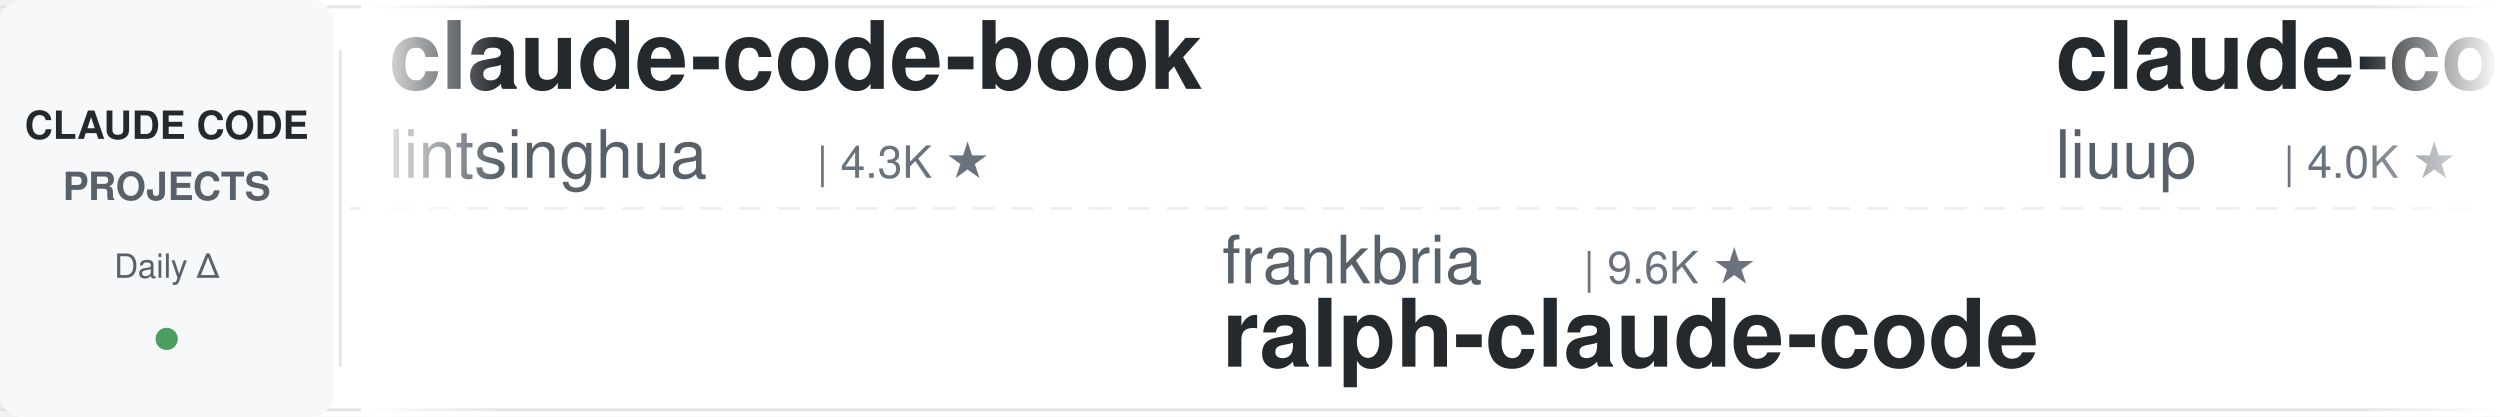
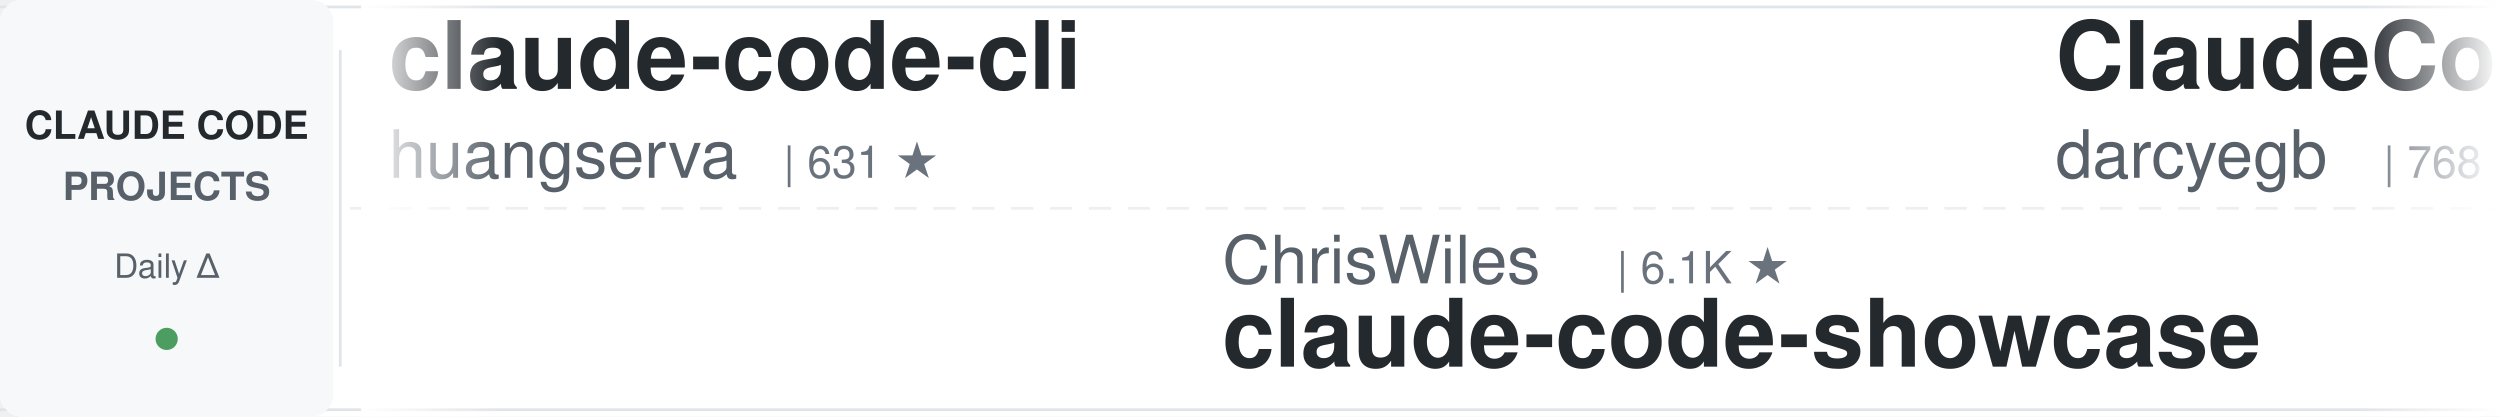
<svg xmlns="http://www.w3.org/2000/svg" width="900" height="150">
  <defs>
    <linearGradient id="leftFade" x1="0%" y1="0%" x2="100%" y2="0%">
      <stop offset="0%" style="stop-color:#ffffff;stop-opacity:1" />
      <stop offset="100%" style="stop-color:#ffffff;stop-opacity:0" />
    </linearGradient>
    <linearGradient id="rightFade" x1="0%" y1="0%" x2="100%" y2="0%">
      <stop offset="0%" style="stop-color:#ffffff;stop-opacity:0" />
      <stop offset="100%" style="stop-color:#ffffff;stop-opacity:1" />
    </linearGradient>
  </defs>
  <rect width="900" height="150" fill="#ffffff" rx="8" />
  <rect x="0" y="2" width="900" height="1" fill="#e1e4e8" />
  <rect x="0" y="147" width="900" height="1" fill="#e1e4e8" />
  <line x1="0" y1="75" x2="900" y2="75" stroke="#e1e4e8" stroke-width="1" stroke-dasharray="8 6" opacity="0.6" />
  <rect x="0" y="0" width="120" height="150" fill="#f6f8fa" rx="8" />
  <text x="60" y="50" font-family="-apple-system, BlinkMacSystemFont, 'Segoe UI', Helvetica, Arial, sans-serif" font-size="14" font-weight="600" fill="#24292e" text-anchor="middle">CLAUDE CODE</text>
  <text x="60" y="72" font-family="-apple-system, BlinkMacSystemFont, 'Segoe UI', Helvetica, Arial, sans-serif" font-size="14" font-weight="600" fill="#586069" text-anchor="middle">PROJECTS</text>
  <text x="60" y="100" font-family="-apple-system, BlinkMacSystemFont, 'Segoe UI', Helvetica, Arial, sans-serif" font-size="12" font-weight="500" fill="#586069" text-anchor="middle">Daily Δ</text>
  <circle cx="60" cy="122" r="4" fill="#22863a" opacity="0.8" />
  <rect x="122" y="18" width="1" height="114" fill="#e1e4e8" />
  <clipPath id="tickerClip">
    <rect x="130" y="0" width="770" height="150" />
  </clipPath>
  <g clip-path="url(#tickerClip)">
    <g id="tickerItems">
      <animateTransform attributeName="transform" attributeType="XML" type="translate" from="0 0" to="-3000 0" dur="54s" repeatCount="indefinite" />
      <g transform="translate(0, 0)">
-         <text x="140" y="32" font-family="-apple-system, BlinkMacSystemFont, 'Segoe UI', Helvetica, Arial, sans-serif" font-size="34" font-weight="600" fill="#24292e">claude-code-book</text>
-         <text x="140" y="64" font-family="-apple-system, BlinkMacSystemFont, 'Segoe UI', Helvetica, Arial, sans-serif" font-size="24" font-weight="400" fill="#586069">lintsinghua</text>
-         <text x="294" y="64" font-family="-apple-system, BlinkMacSystemFont, 'Segoe UI', Helvetica, Arial, sans-serif" font-size="16" font-weight="500" fill="#6a737d">| 4.3K ★</text>
+         <text x="140" y="32" font-family="-apple-system, BlinkMacSystemFont, 'Segoe UI', Helvetica, Arial, sans-serif" font-size="34" font-weight="600" fill="#24292e">claude-code-cli</text>
+         <text x="140" y="64" font-family="-apple-system, BlinkMacSystemFont, 'Segoe UI', Helvetica, Arial, sans-serif" font-size="24" font-weight="400" fill="#586069">huangserva</text>
+         <text x="282" y="64" font-family="-apple-system, BlinkMacSystemFont, 'Segoe UI', Helvetica, Arial, sans-serif" font-size="16" font-weight="500" fill="#6a737d">| 631 ★</text>
      </g>
      <g transform="translate(300, 0)">
-         <text x="140" y="102" font-family="-apple-system, BlinkMacSystemFont, 'Segoe UI', Helvetica, Arial, sans-serif" font-size="24" font-weight="400" fill="#586069">frankbria</text>
-         <text x="270" y="102" font-family="-apple-system, BlinkMacSystemFont, 'Segoe UI', Helvetica, Arial, sans-serif" font-size="16" font-weight="500" fill="#6a737d">| 9.6K ★</text>
-         <text x="140" y="132" font-family="-apple-system, BlinkMacSystemFont, 'Segoe UI', Helvetica, Arial, sans-serif" font-size="34" font-weight="600" fill="#24292e">ralph-claude-code</text>
+         <text x="140" y="102" font-family="-apple-system, BlinkMacSystemFont, 'Segoe UI', Helvetica, Arial, sans-serif" font-size="24" font-weight="400" fill="#586069">ChrisWiles</text>
+         <text x="282" y="102" font-family="-apple-system, BlinkMacSystemFont, 'Segoe UI', Helvetica, Arial, sans-serif" font-size="16" font-weight="500" fill="#6a737d">| 6.1K ★</text>
+         <text x="140" y="132" font-family="-apple-system, BlinkMacSystemFont, 'Segoe UI', Helvetica, Arial, sans-serif" font-size="34" font-weight="600" fill="#24292e">claude-code-showcase</text>
      </g>
      <g transform="translate(600, 0)">
-         <text x="140" y="32" font-family="-apple-system, BlinkMacSystemFont, 'Segoe UI', Helvetica, Arial, sans-serif" font-size="34" font-weight="600" fill="#24292e">claude-code-analysis</text>
-         <text x="140" y="64" font-family="-apple-system, BlinkMacSystemFont, 'Segoe UI', Helvetica, Arial, sans-serif" font-size="24" font-weight="400" fill="#586069">liuup</text>
-         <text x="222" y="64" font-family="-apple-system, BlinkMacSystemFont, 'Segoe UI', Helvetica, Arial, sans-serif" font-size="16" font-weight="500" fill="#6a737d">| 4.0K ★</text>
+         <text x="140" y="32" font-family="-apple-system, BlinkMacSystemFont, 'Segoe UI', Helvetica, Arial, sans-serif" font-size="34" font-weight="600" fill="#24292e">ClaudeCodeAgents</text>
+         <text x="140" y="64" font-family="-apple-system, BlinkMacSystemFont, 'Segoe UI', Helvetica, Arial, sans-serif" font-size="24" font-weight="400" fill="#586069">darcyegb</text>
+         <text x="258" y="64" font-family="-apple-system, BlinkMacSystemFont, 'Segoe UI', Helvetica, Arial, sans-serif" font-size="16" font-weight="500" fill="#6a737d">| 768 ★</text>
      </g>
      <g transform="translate(900, 0)">
-         <text x="140" y="102" font-family="-apple-system, BlinkMacSystemFont, 'Segoe UI', Helvetica, Arial, sans-serif" font-size="24" font-weight="400" fill="#586069">pedrohcgs</text>
-         <text x="270" y="102" font-family="-apple-system, BlinkMacSystemFont, 'Segoe UI', Helvetica, Arial, sans-serif" font-size="16" font-weight="500" fill="#6a737d">| 1.6K ★</text>
-         <text x="140" y="132" font-family="-apple-system, BlinkMacSystemFont, 'Segoe UI', Helvetica, Arial, sans-serif" font-size="34" font-weight="600" fill="#24292e">claude-code-my-workflow</text>
+         <text x="140" y="102" font-family="-apple-system, BlinkMacSystemFont, 'Segoe UI', Helvetica, Arial, sans-serif" font-size="24" font-weight="400" fill="#586069">Windy3f3f3f3f</text>
+         <text x="318" y="102" font-family="-apple-system, BlinkMacSystemFont, 'Segoe UI', Helvetica, Arial, sans-serif" font-size="16" font-weight="500" fill="#6a737d">| 2.7K ★</text>
+         <text x="140" y="132" font-family="-apple-system, BlinkMacSystemFont, 'Segoe UI', Helvetica, Arial, sans-serif" font-size="34" font-weight="600" fill="#24292e">claude-code-from-scratch</text>
      </g>
      <g transform="translate(1200, 0)">
-         <text x="140" y="32" font-family="-apple-system, BlinkMacSystemFont, 'Segoe UI', Helvetica, Arial, sans-serif" font-size="34" font-weight="600" fill="#24292e">skills</text>
-         <text x="140" y="64" font-family="-apple-system, BlinkMacSystemFont, 'Segoe UI', Helvetica, Arial, sans-serif" font-size="24" font-weight="400" fill="#586069">anthropics</text>
-         <text x="282" y="64" font-family="-apple-system, BlinkMacSystemFont, 'Segoe UI', Helvetica, Arial, sans-serif" font-size="16" font-weight="500" fill="#6a737d">| 177.8K ★</text>
+         <text x="140" y="32" font-family="-apple-system, BlinkMacSystemFont, 'Segoe UI', Helvetica, Arial, sans-serif" font-size="34" font-weight="600" fill="#24292e">Open-ClaudeCode</text>
+         <text x="140" y="64" font-family="-apple-system, BlinkMacSystemFont, 'Segoe UI', Helvetica, Arial, sans-serif" font-size="24" font-weight="400" fill="#586069">LING71671</text>
+         <text x="270" y="64" font-family="-apple-system, BlinkMacSystemFont, 'Segoe UI', Helvetica, Arial, sans-serif" font-size="16" font-weight="500" fill="#6a737d">| 959 ★</text>
      </g>
      <g transform="translate(1500, 0)">
-         <text x="140" y="102" font-family="-apple-system, BlinkMacSystemFont, 'Segoe UI', Helvetica, Arial, sans-serif" font-size="24" font-weight="400" fill="#586069">overwirehq</text>
-         <text x="282" y="102" font-family="-apple-system, BlinkMacSystemFont, 'Segoe UI', Helvetica, Arial, sans-serif" font-size="16" font-weight="500" fill="#6a737d">| 2.8K ★</text>
-         <text x="140" y="132" font-family="-apple-system, BlinkMacSystemFont, 'Segoe UI', Helvetica, Arial, sans-serif" font-size="34" font-weight="600" fill="#24292e">claude-code-telegram</text>
+         <text x="140" y="102" font-family="-apple-system, BlinkMacSystemFont, 'Segoe UI', Helvetica, Arial, sans-serif" font-size="24" font-weight="400" fill="#586069">Pimzino</text>
+         <text x="246" y="102" font-family="-apple-system, BlinkMacSystemFont, 'Segoe UI', Helvetica, Arial, sans-serif" font-size="16" font-weight="500" fill="#6a737d">| 3.9K ★</text>
+         <text x="140" y="132" font-family="-apple-system, BlinkMacSystemFont, 'Segoe UI', Helvetica, Arial, sans-serif" font-size="34" font-weight="600" fill="#24292e">claude-code-spec-workflo...</text>
      </g>
      <g transform="translate(1800, 0)">
-         <text x="140" y="32" font-family="-apple-system, BlinkMacSystemFont, 'Segoe UI', Helvetica, Arial, sans-serif" font-size="34" font-weight="600" fill="#24292e">claude-code-video-toolki...</text>
-         <text x="140" y="64" font-family="-apple-system, BlinkMacSystemFont, 'Segoe UI', Helvetica, Arial, sans-serif" font-size="24" font-weight="400" fill="#586069">digitalsamba</text>
-         <text x="306" y="64" font-family="-apple-system, BlinkMacSystemFont, 'Segoe UI', Helvetica, Arial, sans-serif" font-size="16" font-weight="500" fill="#6a737d">| 2.1K ★</text>
+         <text x="140" y="32" font-family="-apple-system, BlinkMacSystemFont, 'Segoe UI', Helvetica, Arial, sans-serif" font-size="34" font-weight="600" fill="#24292e">edmunds-claude-code</text>
+         <text x="140" y="64" font-family="-apple-system, BlinkMacSystemFont, 'Segoe UI', Helvetica, Arial, sans-serif" font-size="24" font-weight="400" fill="#586069">edmund-io</text>
+         <text x="270" y="64" font-family="-apple-system, BlinkMacSystemFont, 'Segoe UI', Helvetica, Arial, sans-serif" font-size="16" font-weight="500" fill="#6a737d">| 1.5K ★</text>
      </g>
      <g transform="translate(2100, 0)">
-         <text x="140" y="102" font-family="-apple-system, BlinkMacSystemFont, 'Segoe UI', Helvetica, Arial, sans-serif" font-size="24" font-weight="400" fill="#586069">centminmod</text>
-         <text x="282" y="102" font-family="-apple-system, BlinkMacSystemFont, 'Segoe UI', Helvetica, Arial, sans-serif" font-size="16" font-weight="500" fill="#6a737d">| 2.6K ★</text>
-         <text x="140" y="132" font-family="-apple-system, BlinkMacSystemFont, 'Segoe UI', Helvetica, Arial, sans-serif" font-size="34" font-weight="600" fill="#24292e">my-claude-code-setup</text>
+         <text x="140" y="102" font-family="-apple-system, BlinkMacSystemFont, 'Segoe UI', Helvetica, Arial, sans-serif" font-size="24" font-weight="400" fill="#586069">Chachamaru127</text>
+         <text x="318" y="102" font-family="-apple-system, BlinkMacSystemFont, 'Segoe UI', Helvetica, Arial, sans-serif" font-size="16" font-weight="500" fill="#6a737d">| 3.1K ★</text>
+         <text x="140" y="132" font-family="-apple-system, BlinkMacSystemFont, 'Segoe UI', Helvetica, Arial, sans-serif" font-size="34" font-weight="600" fill="#24292e">claude-code-harness</text>
      </g>
      <g transform="translate(2400, 0)">
        <text x="140" y="32" font-family="-apple-system, BlinkMacSystemFont, 'Segoe UI', Helvetica, Arial, sans-serif" font-size="34" font-weight="600" fill="#24292e">claude-code-settings</text>
        <text x="140" y="64" font-family="-apple-system, BlinkMacSystemFont, 'Segoe UI', Helvetica, Arial, sans-serif" font-size="24" font-weight="400" fill="#586069">feiskyer</text>
        <text x="258" y="64" font-family="-apple-system, BlinkMacSystemFont, 'Segoe UI', Helvetica, Arial, sans-serif" font-size="16" font-weight="500" fill="#6a737d">| 1.7K ★</text>
      </g>
      <g transform="translate(2700, 0)">
-         <text x="140" y="102" font-family="-apple-system, BlinkMacSystemFont, 'Segoe UI', Helvetica, Arial, sans-serif" font-size="24" font-weight="400" fill="#586069">LING71671</text>
-         <text x="270" y="102" font-family="-apple-system, BlinkMacSystemFont, 'Segoe UI', Helvetica, Arial, sans-serif" font-size="16" font-weight="500" fill="#6a737d">| 959 ★</text>
-         <text x="140" y="132" font-family="-apple-system, BlinkMacSystemFont, 'Segoe UI', Helvetica, Arial, sans-serif" font-size="34" font-weight="600" fill="#24292e">Open-ClaudeCode</text>
+         <text x="140" y="102" font-family="-apple-system, BlinkMacSystemFont, 'Segoe UI', Helvetica, Arial, sans-serif" font-size="24" font-weight="400" fill="#586069">https-deeplearning-ai</text>
+         <text x="414" y="102" font-family="-apple-system, BlinkMacSystemFont, 'Segoe UI', Helvetica, Arial, sans-serif" font-size="16" font-weight="500" fill="#6a737d">| 554 ★</text>
+         <text x="140" y="132" font-family="-apple-system, BlinkMacSystemFont, 'Segoe UI', Helvetica, Arial, sans-serif" font-size="34" font-weight="600" fill="#24292e">sc-claude-code-files</text>
      </g>
      <g transform="translate(3000, 0)">
-         <text x="140" y="32" font-family="-apple-system, BlinkMacSystemFont, 'Segoe UI', Helvetica, Arial, sans-serif" font-size="34" font-weight="600" fill="#24292e">claude-code-book</text>
-         <text x="140" y="64" font-family="-apple-system, BlinkMacSystemFont, 'Segoe UI', Helvetica, Arial, sans-serif" font-size="24" font-weight="400" fill="#586069">lintsinghua</text>
-         <text x="294" y="64" font-family="-apple-system, BlinkMacSystemFont, 'Segoe UI', Helvetica, Arial, sans-serif" font-size="16" font-weight="500" fill="#6a737d">| 4.3K ★</text>
+         <text x="140" y="32" font-family="-apple-system, BlinkMacSystemFont, 'Segoe UI', Helvetica, Arial, sans-serif" font-size="34" font-weight="600" fill="#24292e">claude-code-cli</text>
+         <text x="140" y="64" font-family="-apple-system, BlinkMacSystemFont, 'Segoe UI', Helvetica, Arial, sans-serif" font-size="24" font-weight="400" fill="#586069">huangserva</text>
+         <text x="282" y="64" font-family="-apple-system, BlinkMacSystemFont, 'Segoe UI', Helvetica, Arial, sans-serif" font-size="16" font-weight="500" fill="#6a737d">| 631 ★</text>
      </g>
      <g transform="translate(3300, 0)">
-         <text x="140" y="102" font-family="-apple-system, BlinkMacSystemFont, 'Segoe UI', Helvetica, Arial, sans-serif" font-size="24" font-weight="400" fill="#586069">frankbria</text>
-         <text x="270" y="102" font-family="-apple-system, BlinkMacSystemFont, 'Segoe UI', Helvetica, Arial, sans-serif" font-size="16" font-weight="500" fill="#6a737d">| 9.6K ★</text>
-         <text x="140" y="132" font-family="-apple-system, BlinkMacSystemFont, 'Segoe UI', Helvetica, Arial, sans-serif" font-size="34" font-weight="600" fill="#24292e">ralph-claude-code</text>
+         <text x="140" y="102" font-family="-apple-system, BlinkMacSystemFont, 'Segoe UI', Helvetica, Arial, sans-serif" font-size="24" font-weight="400" fill="#586069">ChrisWiles</text>
+         <text x="282" y="102" font-family="-apple-system, BlinkMacSystemFont, 'Segoe UI', Helvetica, Arial, sans-serif" font-size="16" font-weight="500" fill="#6a737d">| 6.1K ★</text>
+         <text x="140" y="132" font-family="-apple-system, BlinkMacSystemFont, 'Segoe UI', Helvetica, Arial, sans-serif" font-size="34" font-weight="600" fill="#24292e">claude-code-showcase</text>
      </g>
      <g transform="translate(3600, 0)">
-         <text x="140" y="32" font-family="-apple-system, BlinkMacSystemFont, 'Segoe UI', Helvetica, Arial, sans-serif" font-size="34" font-weight="600" fill="#24292e">claude-code-analysis</text>
-         <text x="140" y="64" font-family="-apple-system, BlinkMacSystemFont, 'Segoe UI', Helvetica, Arial, sans-serif" font-size="24" font-weight="400" fill="#586069">liuup</text>
-         <text x="222" y="64" font-family="-apple-system, BlinkMacSystemFont, 'Segoe UI', Helvetica, Arial, sans-serif" font-size="16" font-weight="500" fill="#6a737d">| 4.0K ★</text>
+         <text x="140" y="32" font-family="-apple-system, BlinkMacSystemFont, 'Segoe UI', Helvetica, Arial, sans-serif" font-size="34" font-weight="600" fill="#24292e">ClaudeCodeAgents</text>
+         <text x="140" y="64" font-family="-apple-system, BlinkMacSystemFont, 'Segoe UI', Helvetica, Arial, sans-serif" font-size="24" font-weight="400" fill="#586069">darcyegb</text>
+         <text x="258" y="64" font-family="-apple-system, BlinkMacSystemFont, 'Segoe UI', Helvetica, Arial, sans-serif" font-size="16" font-weight="500" fill="#6a737d">| 768 ★</text>
      </g>
      <g transform="translate(3900, 0)">
-         <text x="140" y="102" font-family="-apple-system, BlinkMacSystemFont, 'Segoe UI', Helvetica, Arial, sans-serif" font-size="24" font-weight="400" fill="#586069">pedrohcgs</text>
-         <text x="270" y="102" font-family="-apple-system, BlinkMacSystemFont, 'Segoe UI', Helvetica, Arial, sans-serif" font-size="16" font-weight="500" fill="#6a737d">| 1.6K ★</text>
-         <text x="140" y="132" font-family="-apple-system, BlinkMacSystemFont, 'Segoe UI', Helvetica, Arial, sans-serif" font-size="34" font-weight="600" fill="#24292e">claude-code-my-workflow</text>
+         <text x="140" y="102" font-family="-apple-system, BlinkMacSystemFont, 'Segoe UI', Helvetica, Arial, sans-serif" font-size="24" font-weight="400" fill="#586069">Windy3f3f3f3f</text>
+         <text x="318" y="102" font-family="-apple-system, BlinkMacSystemFont, 'Segoe UI', Helvetica, Arial, sans-serif" font-size="16" font-weight="500" fill="#6a737d">| 2.7K ★</text>
+         <text x="140" y="132" font-family="-apple-system, BlinkMacSystemFont, 'Segoe UI', Helvetica, Arial, sans-serif" font-size="34" font-weight="600" fill="#24292e">claude-code-from-scratch</text>
      </g>
    </g>
  </g>
  <rect x="130" y="0" width="50" height="150" fill="url(#leftFade)" />
  <rect x="850" y="0" width="50" height="150" fill="url(#rightFade)" />
</svg>
